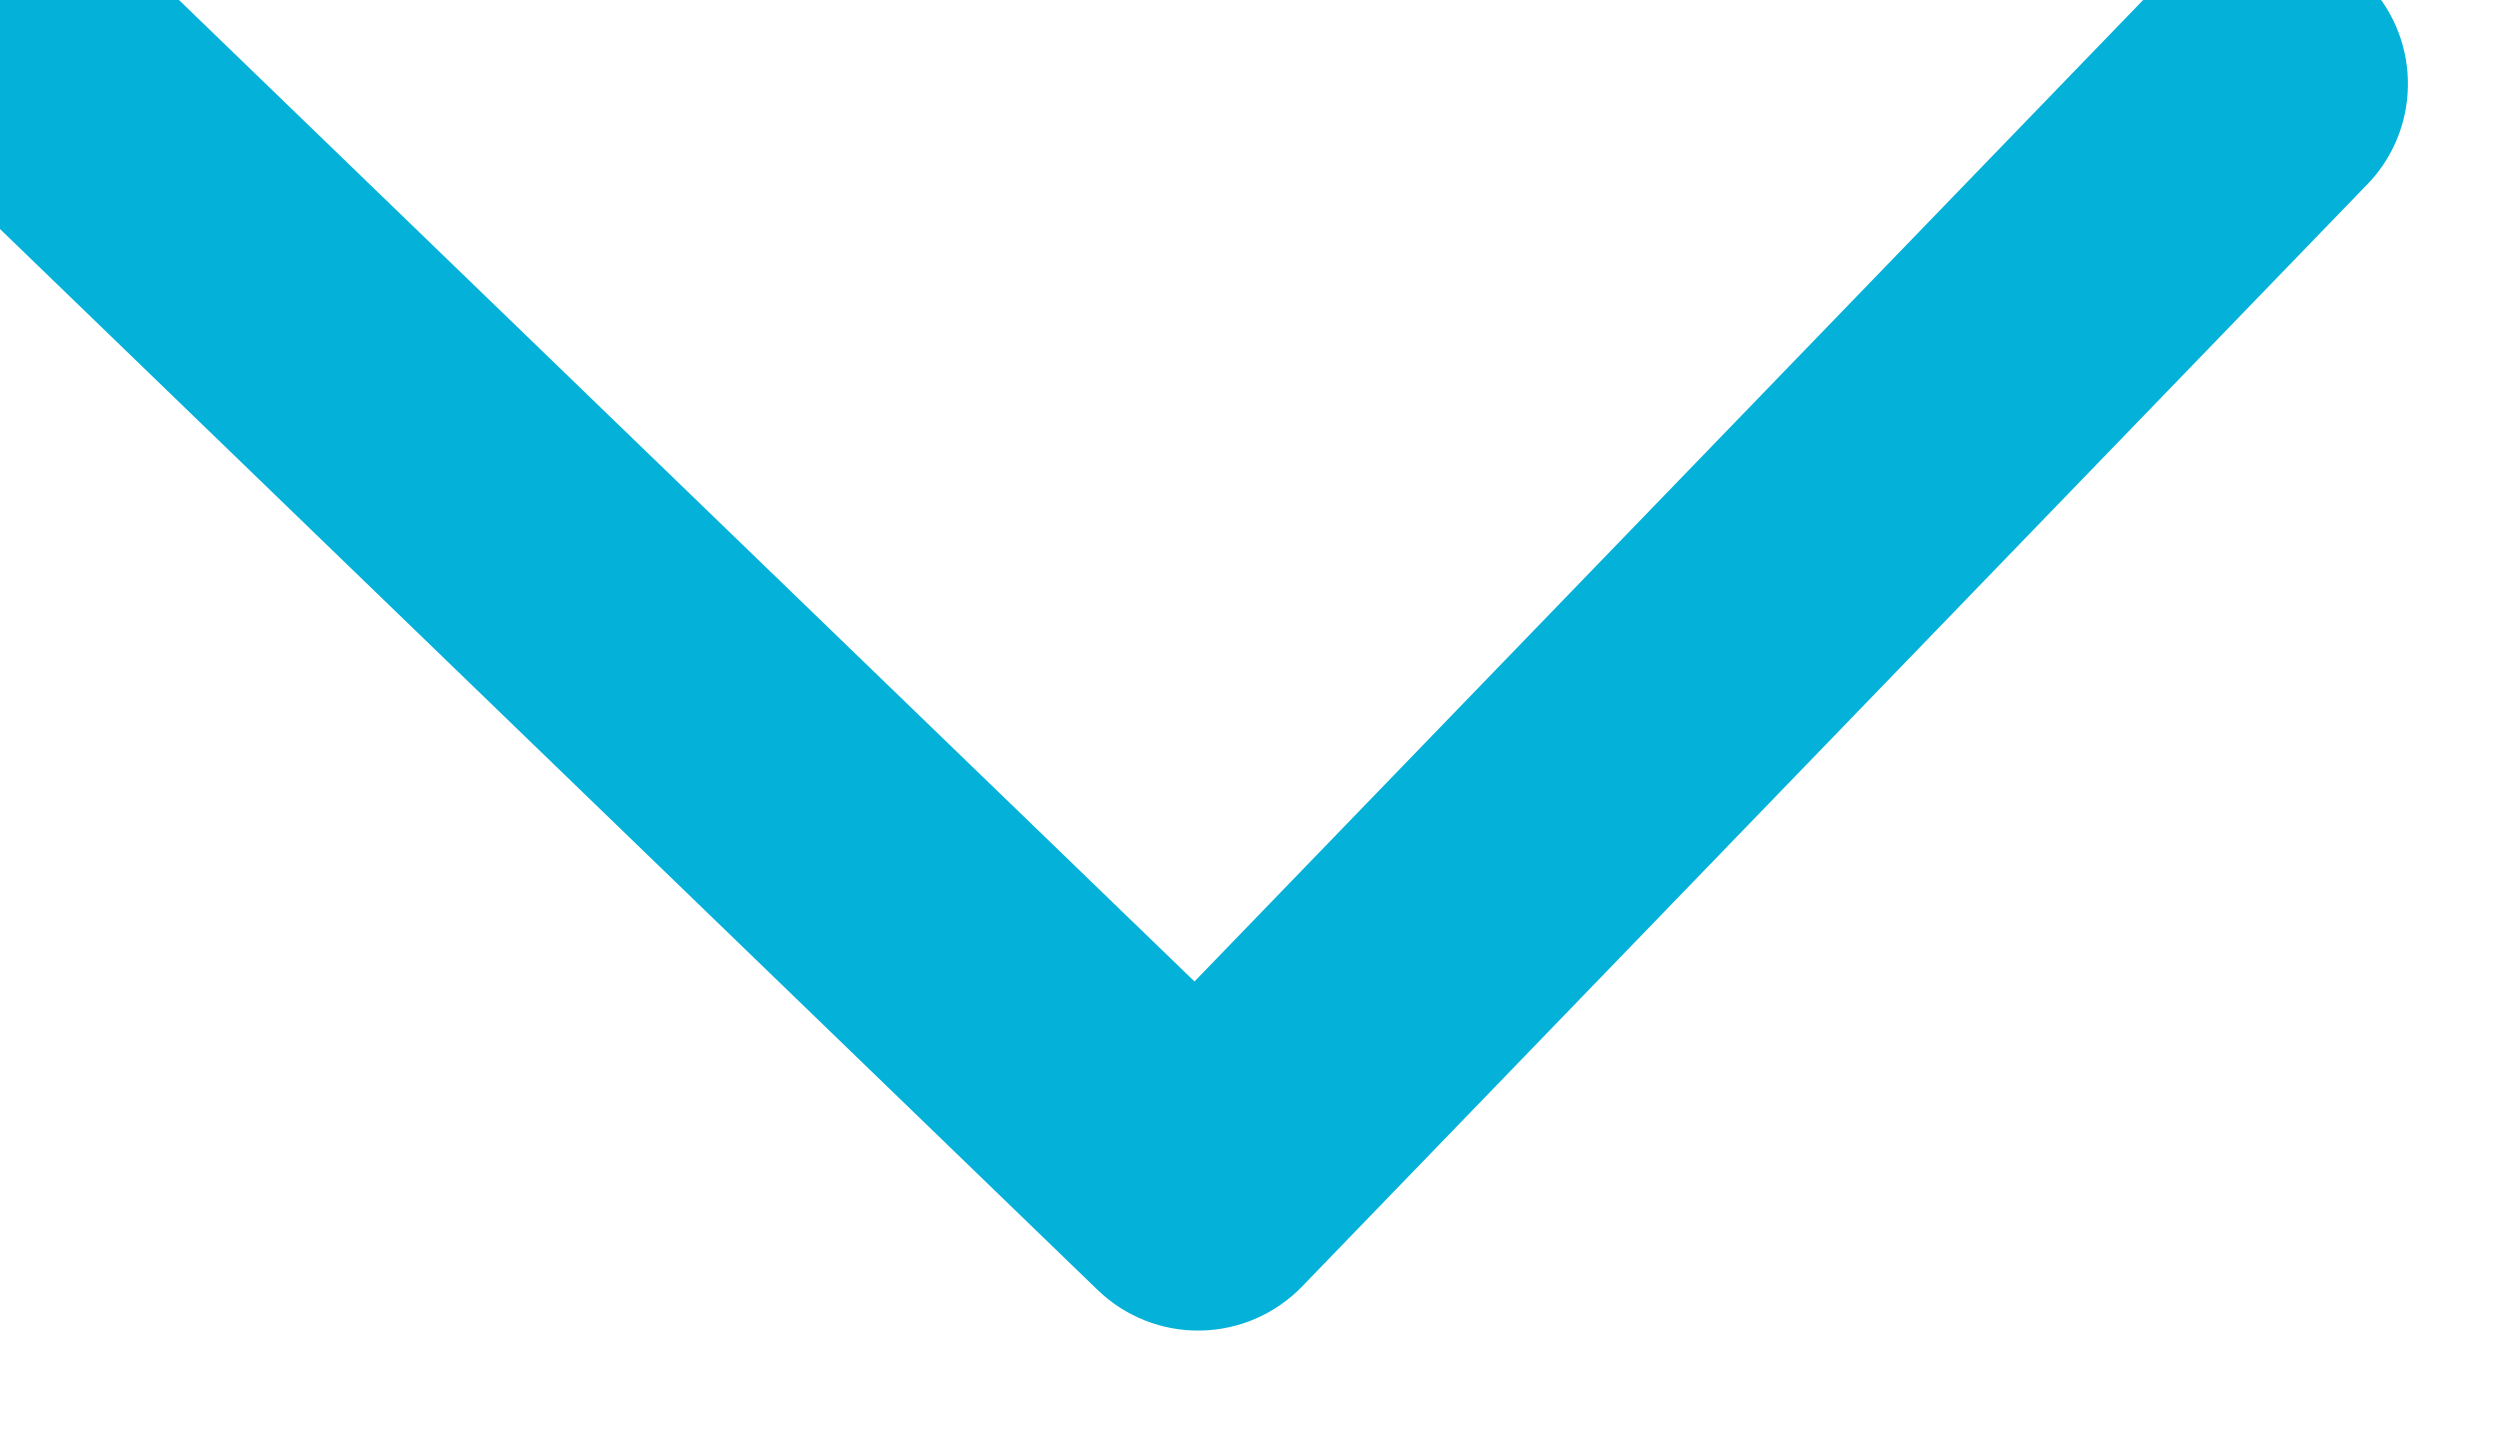
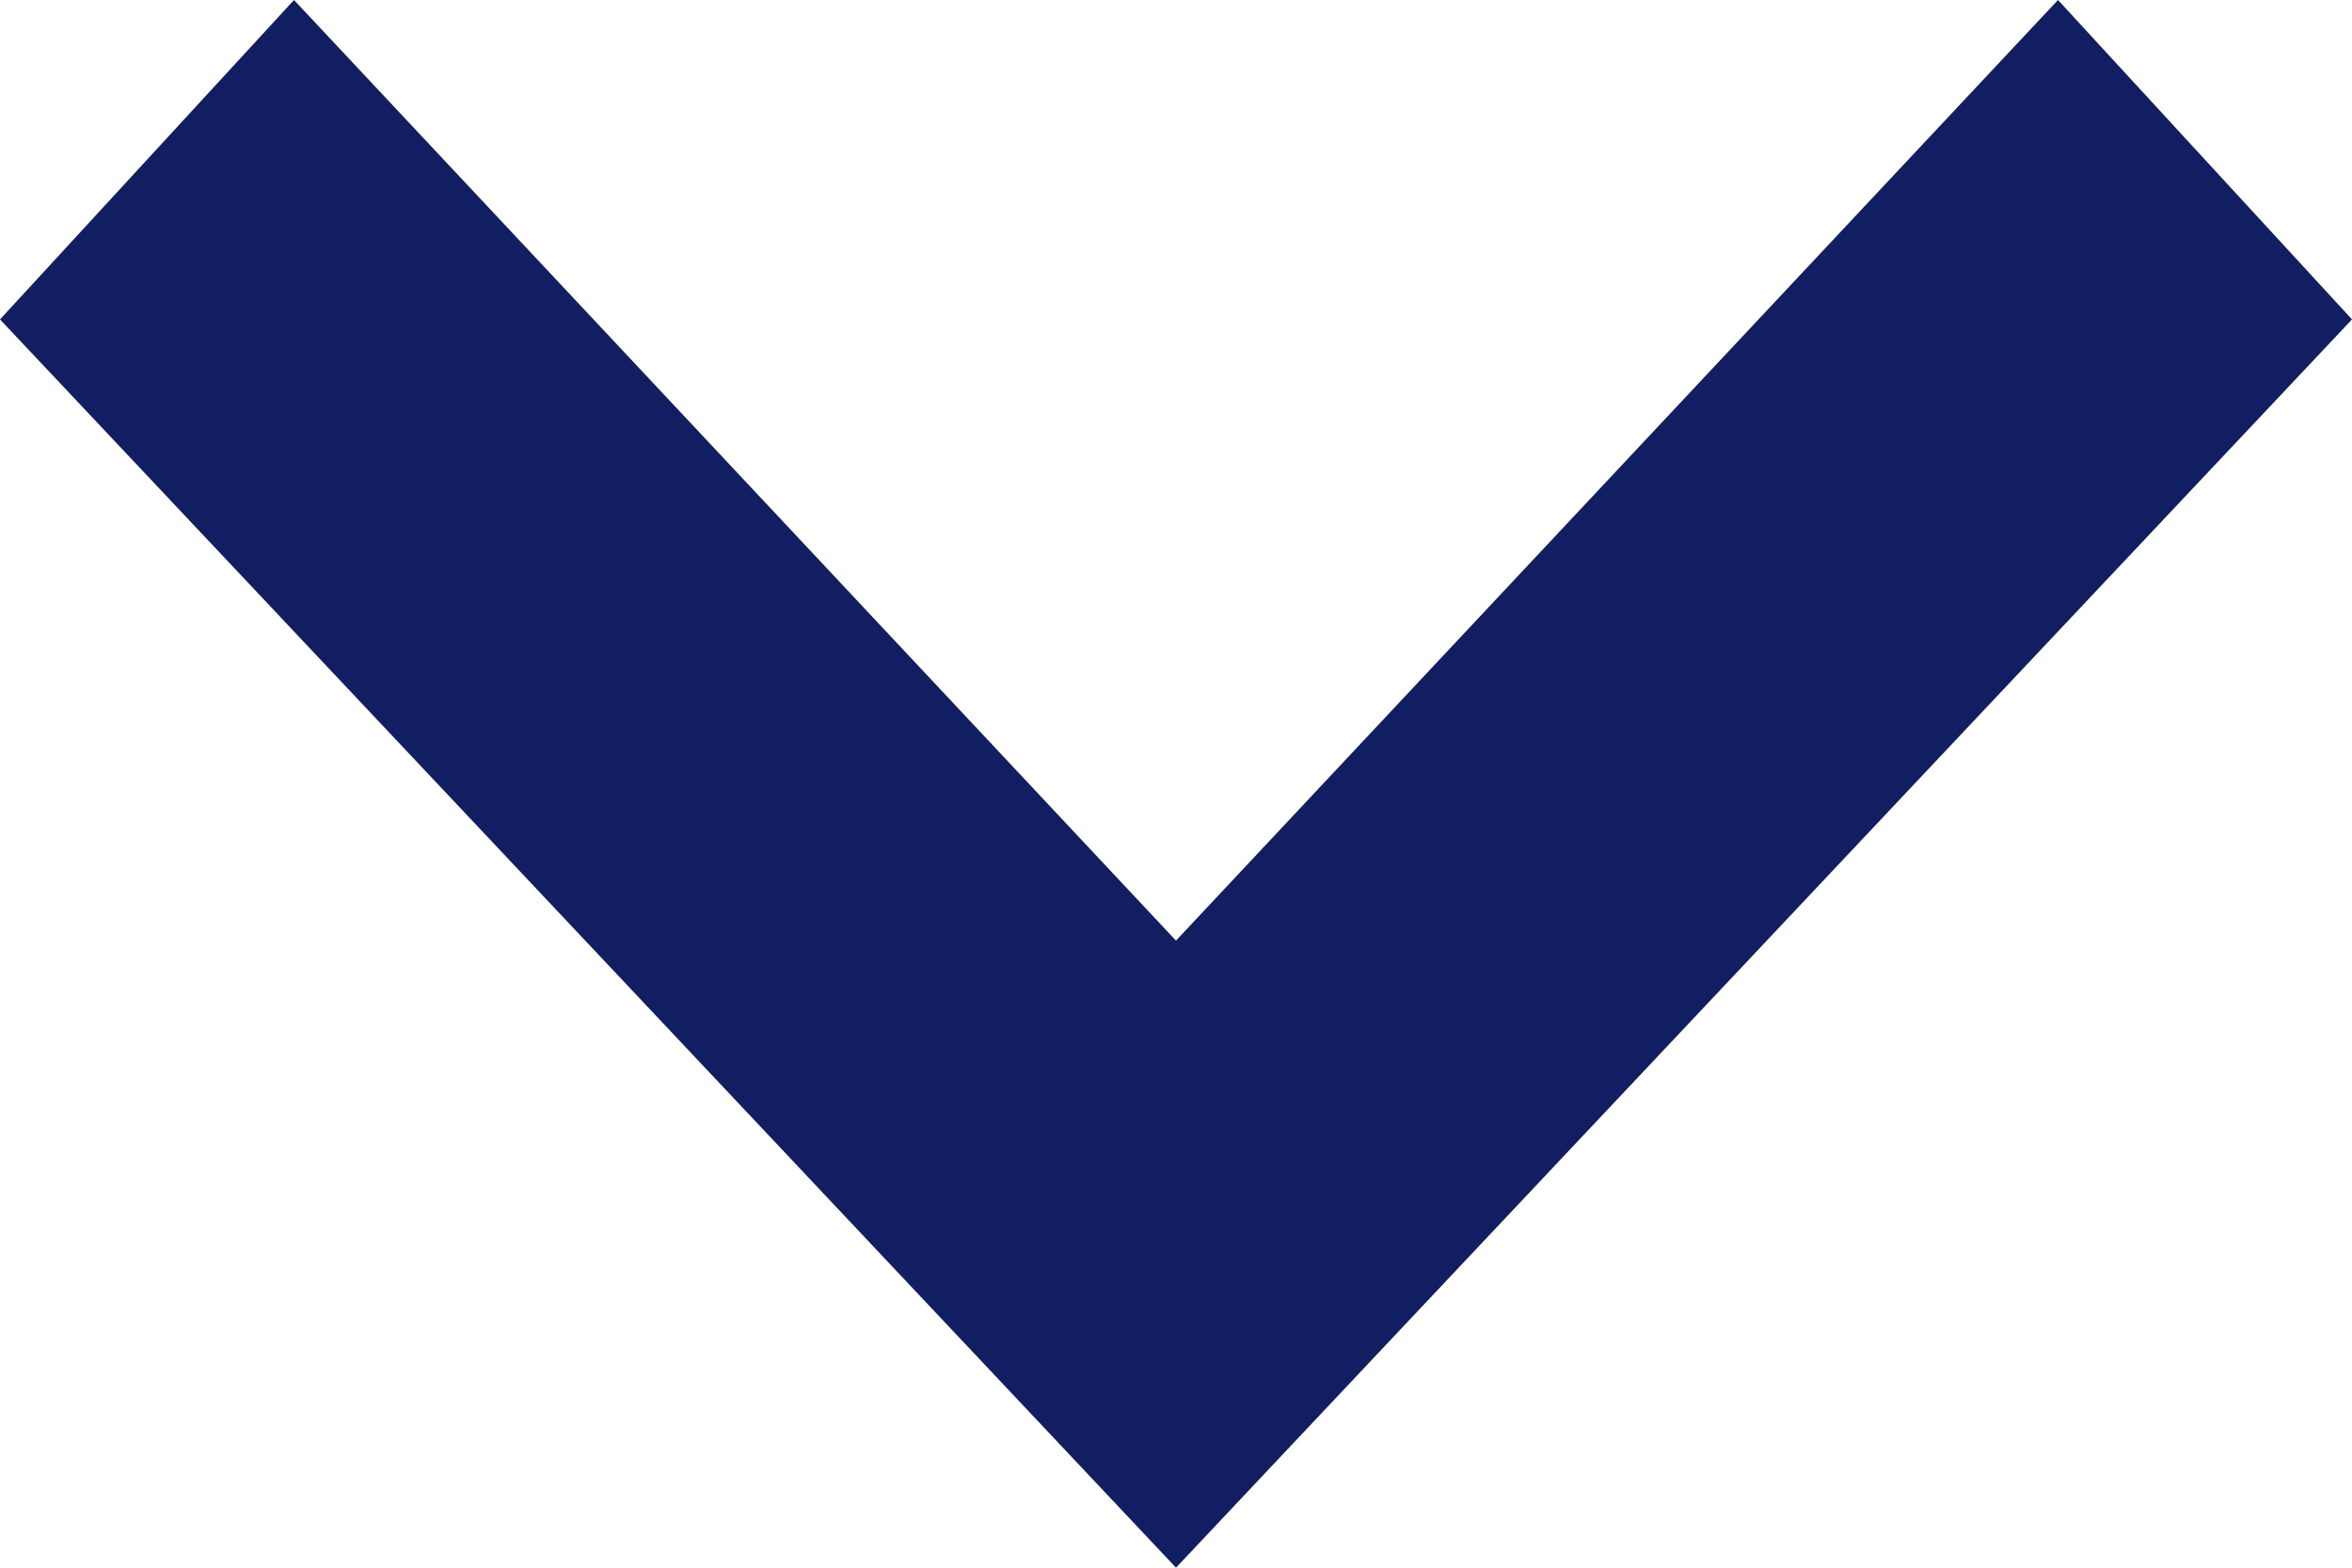
- <svg xmlns="http://www.w3.org/2000/svg" width="23.623" height="13.536" viewBox="0 0 23.623 13.536">
-   <path id="Trazado_688280" data-name="Trazado 688280" d="M771,1949.477a1.362,1.362,0,0,0,.966-.4l10.4-10.4a1.366,1.366,0,0,0,0-1.933L772.1,1926.479a1.367,1.367,0,0,0-1.932,1.933l9.3,9.3-9.43,9.431a1.366,1.366,0,0,0,.966,2.333Z" transform="matrix(0.017, 1, -1, 0.017, 1935.748, -803.135)" fill="#04b1d9" />
+ <svg xmlns="http://www.w3.org/2000/svg" width="12" height="8" viewBox="0 0 12 8">
+   <path d="M0,1.5,1.63,0,8,6,1.63,12,0,10.5,4.8,6Z" transform="translate(12) rotate(90)" fill="#111e61" />
</svg>
